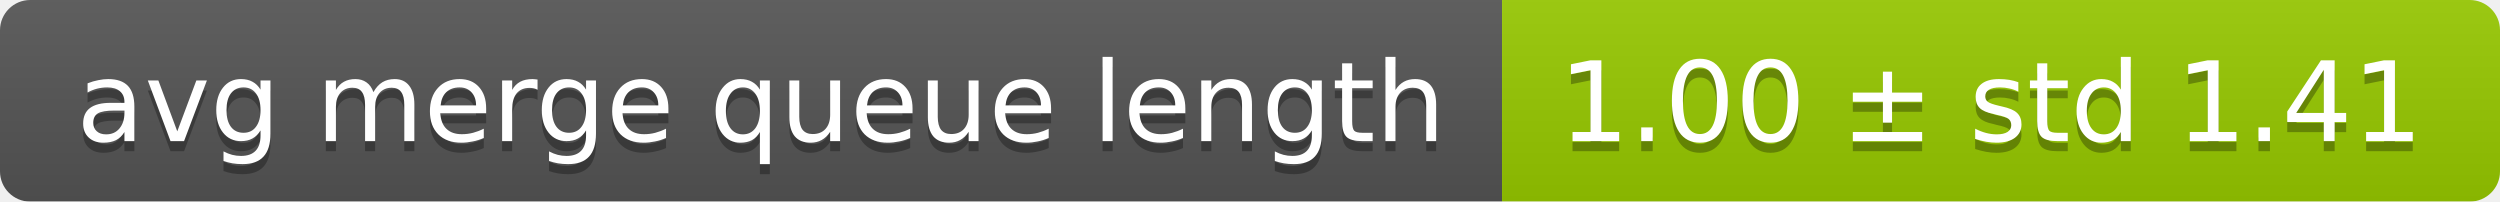
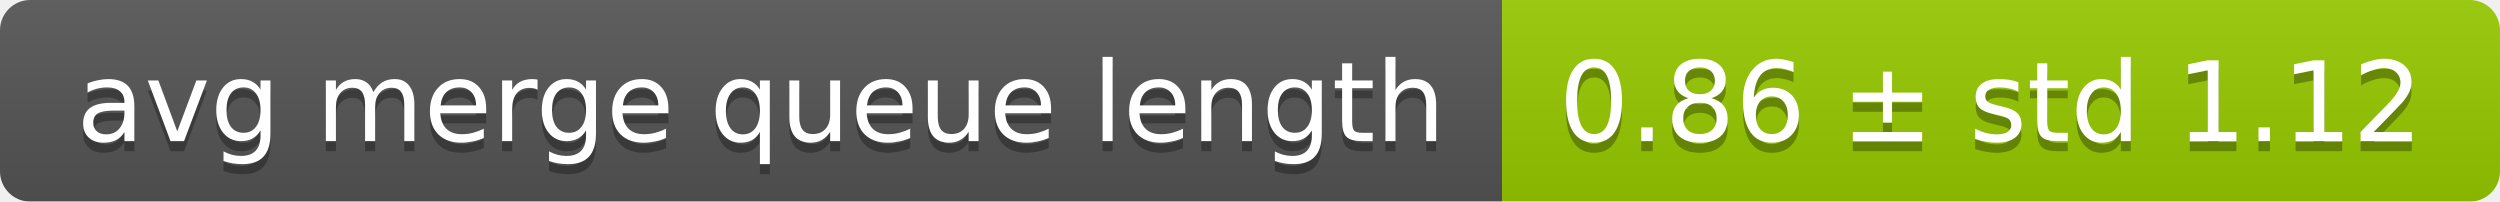
<svg xmlns="http://www.w3.org/2000/svg" width="248" height="20">
  <linearGradient id="smooth" x2="0" y2="100%">
    <stop offset="0" stop-color="#bbb" stop-opacity=".1" />
    <stop offset="1" stop-opacity=".1" />
  </linearGradient>
  <mask id="round">
    <rect width="248" height="20" rx="3" fill="#fff" />
  </mask>
  <g mask="url(#round)">
    <rect width="149" height="20" fill="#555" />
    <rect x="149" width="99" height="20" fill="#97ca00" />
    <rect width="248" height="20" fill="url(#smooth)" />
  </g>
  <g fill="#fff" text-anchor="middle" font-family="DejaVu Sans,Verdana,Geneva,sans-serif" font-size="11">
    <text x="75.5" y="15" fill="#010101" fill-opacity=".3">avg merge queue length</text>
    <text x="75.5" y="14">avg merge queue length</text>
-     <text x="197.5" y="15" fill="#010101" fill-opacity=".3">1.00 ± std 1.41</text>
-     <text x="197.5" y="14">1.00 ± std 1.41</text>
+     <text x="197.5" y="15" fill="#010101" fill-opacity=".3">0.86 ± std 1.12</text>
+     <text x="197.5" y="14">0.86 ± std 1.12</text>
  </g>
</svg>
